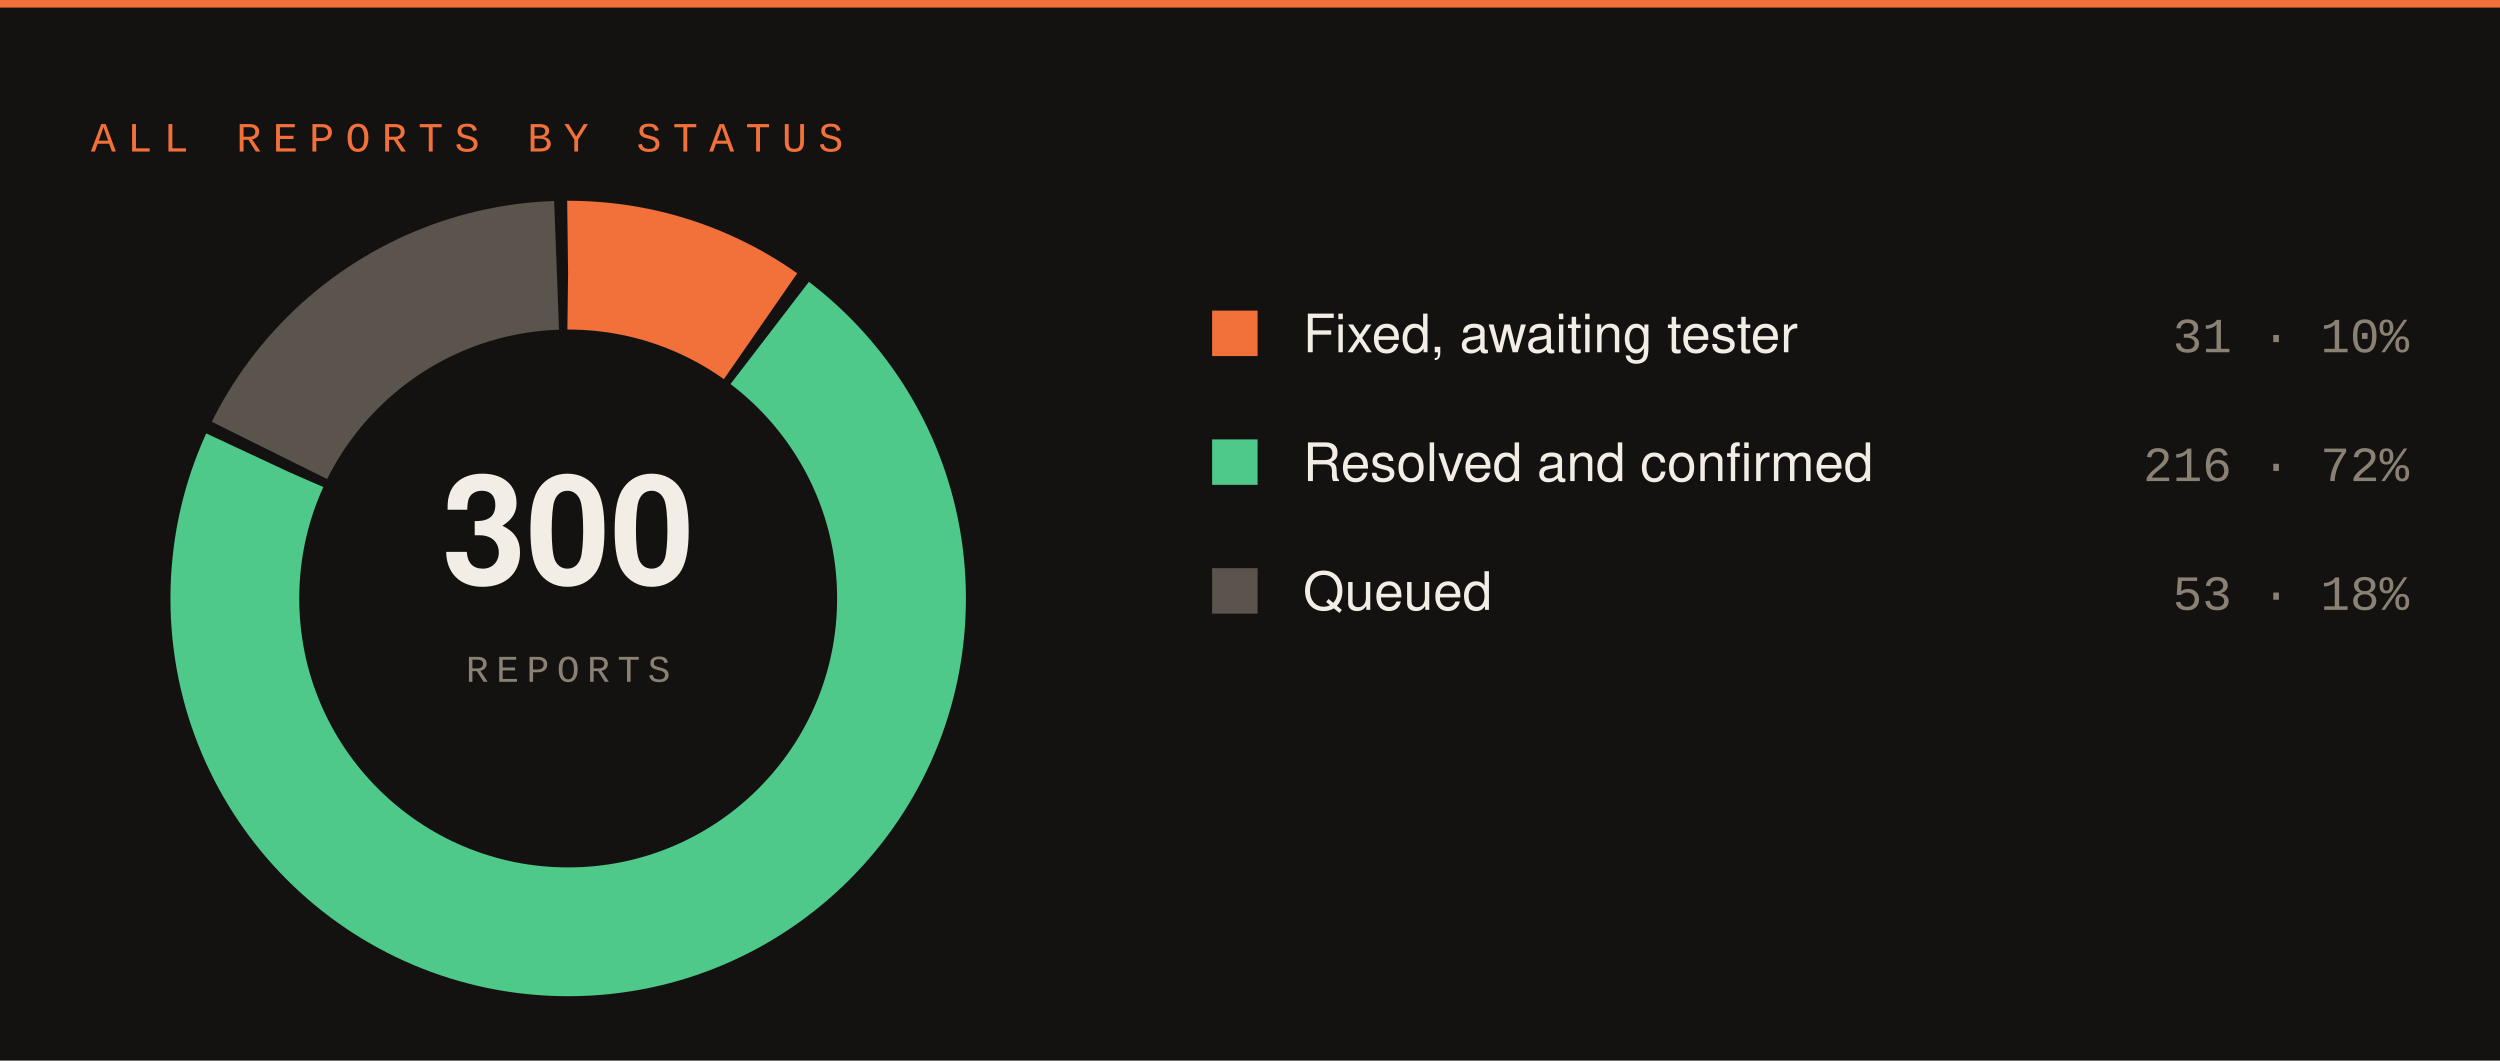
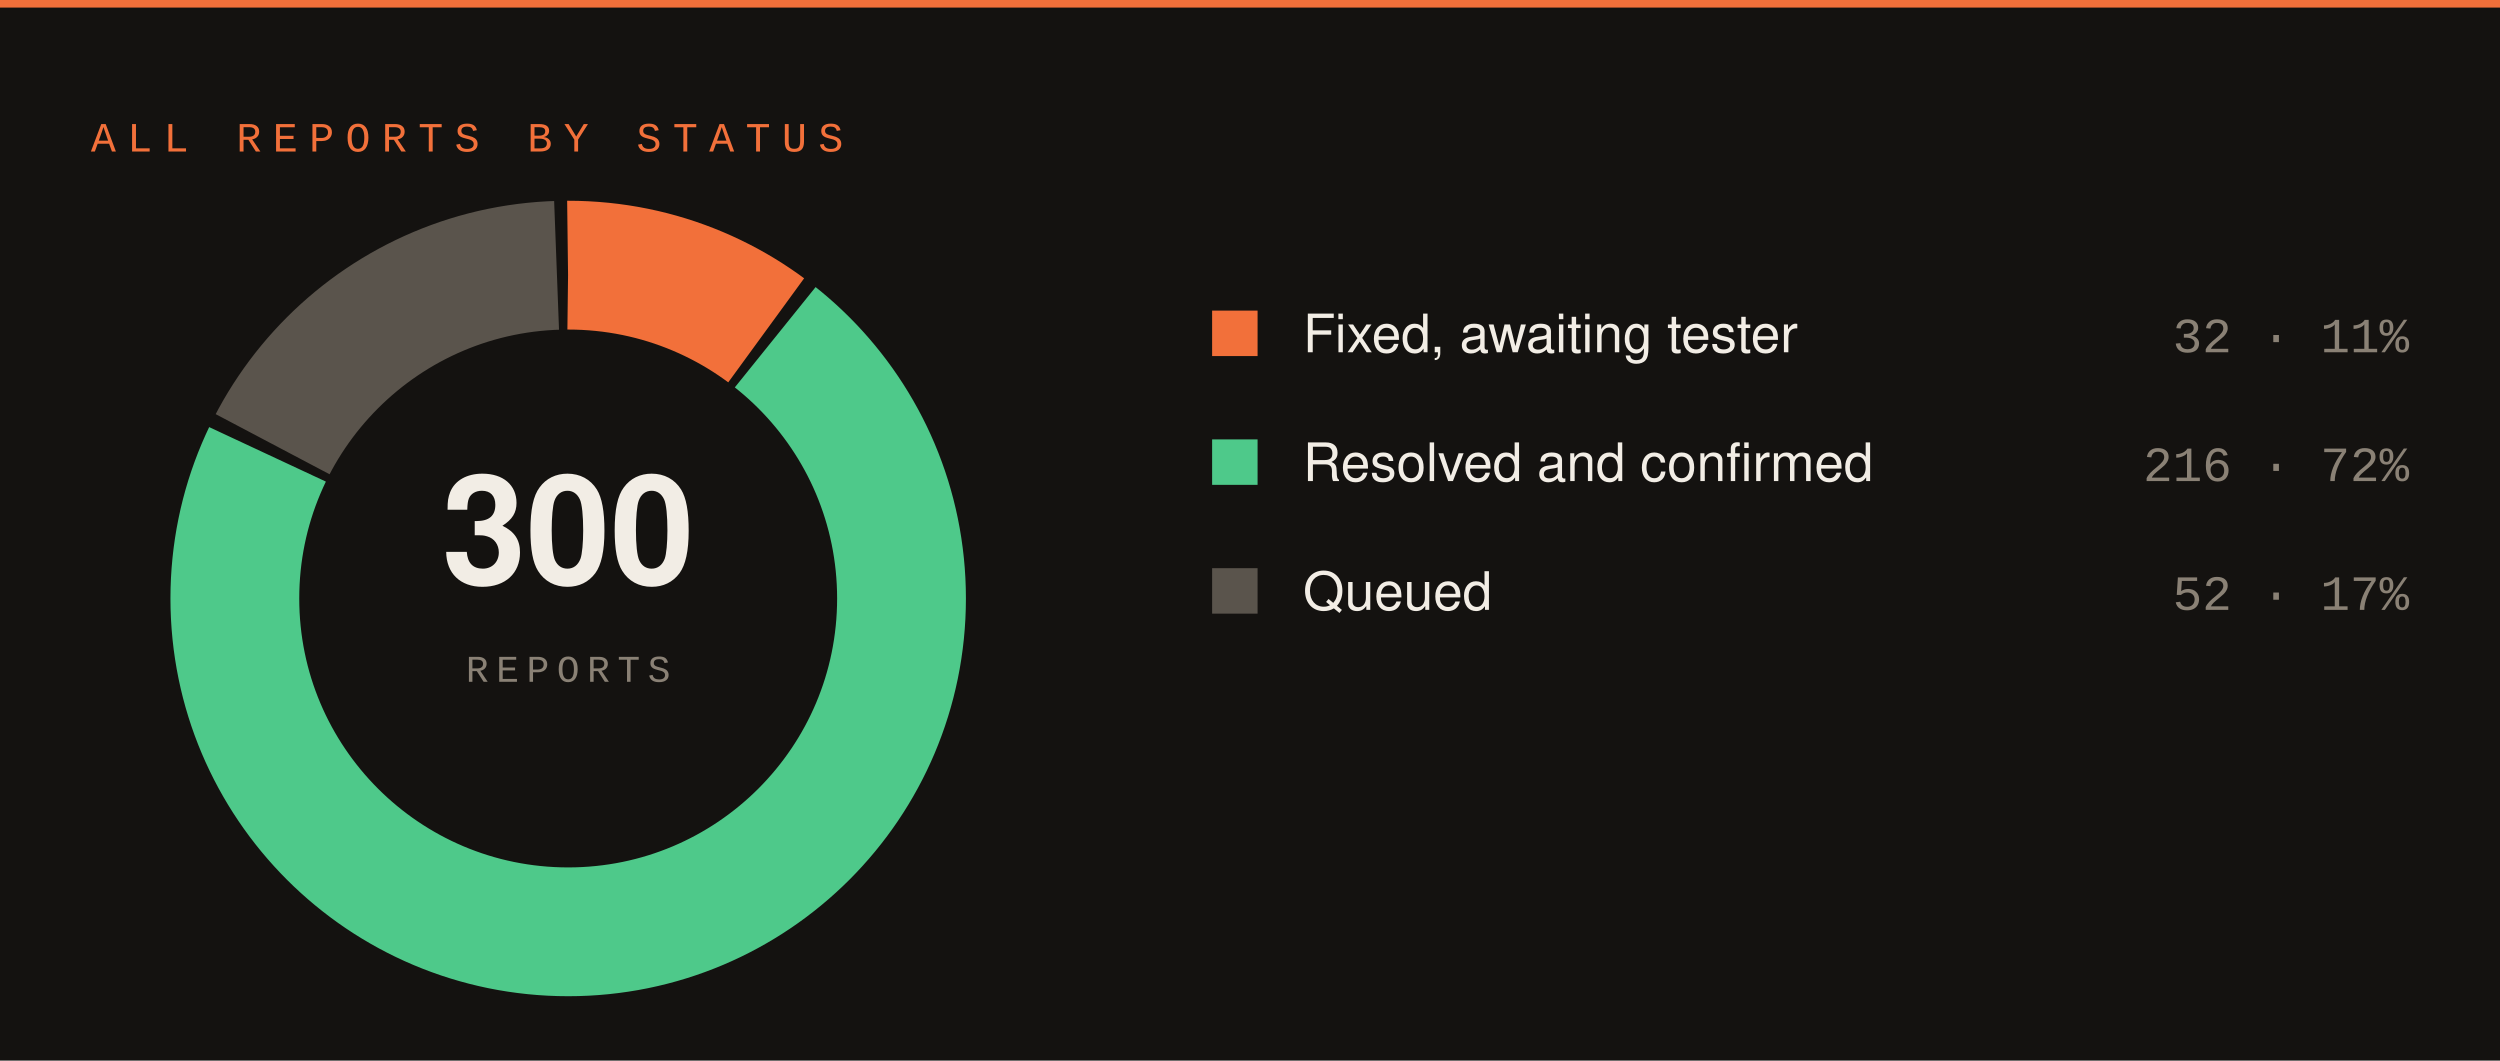
<svg xmlns="http://www.w3.org/2000/svg" width="660" height="280" viewBox="0 0 660 280">
  <rect width="660" height="280" fill="#141210" />
  <rect x="0" y="0" width="660" height="2" fill="#f2703a" />
  <text x="24" y="40" font-family="SFMono-Regular,Consolas,Liberation Mono,monospace" font-size="11" letter-spacing="3" fill="#f2703a">ALL REPORTS BY STATUS</text>
-   <circle cx="150" cy="158" r="88" fill="none" stroke="#f2703a" stroke-width="34" stroke-dasharray="54.14 498.79" stroke-dashoffset="-0.00" transform="rotate(-90 150 158)" />
-   <circle cx="150" cy="158" r="88" fill="none" stroke="#4ec98a" stroke-width="34" stroke-dasharray="395.10 157.82" stroke-dashoffset="-57.14" transform="rotate(-90 150 158)" />
-   <circle cx="150" cy="158" r="88" fill="none" stroke="#5a544c" stroke-width="34" stroke-dasharray="94.68 458.24" stroke-dashoffset="-455.24" transform="rotate(-90 150 158)" />
+   <circle cx="150" cy="158" r="88" fill="none" stroke="#f2703a" stroke-width="34" stroke-dasharray="55.98 496.94" stroke-dashoffset="-0.00" transform="rotate(-90 150 158)" />
+   <circle cx="150" cy="158" r="88" fill="none" stroke="#4ec98a" stroke-width="34" stroke-dasharray="395.10 157.82" stroke-dashoffset="-58.98" transform="rotate(-90 150 158)" />
+   <circle cx="150" cy="158" r="88" fill="none" stroke="#5a544c" stroke-width="34" stroke-dasharray="92.84 460.08" stroke-dashoffset="-457.08" transform="rotate(-90 150 158)" />
  <text x="150" y="154" font-family="-apple-system,Segoe UI,Helvetica,Arial,sans-serif" font-size="40" font-weight="700" fill="#f2ede5" text-anchor="middle">300</text>
  <text x="150" y="180" font-family="SFMono-Regular,Consolas,Liberation Mono,monospace" font-size="10" letter-spacing="2" fill="#8a8175" text-anchor="middle">REPORTS</text>
  <rect x="320" y="82" width="12" height="12" fill="#f2703a" />
  <text x="344" y="93" font-family="-apple-system,Segoe UI,Helvetica,Arial,sans-serif" font-size="14" fill="#f2ede5">Fixed, awaiting tester</text>
-   <text x="636" y="93" font-family="SFMono-Regular,Consolas,Liberation Mono,monospace" font-size="13" fill="#8a8175" text-anchor="end">31 · 10%</text>
+   <text x="636" y="93" font-family="SFMono-Regular,Consolas,Liberation Mono,monospace" font-size="13" fill="#8a8175" text-anchor="end">32 · 11%</text>
  <rect x="320" y="116" width="12" height="12" fill="#4ec98a" />
  <text x="344" y="127" font-family="-apple-system,Segoe UI,Helvetica,Arial,sans-serif" font-size="14" fill="#f2ede5">Resolved and confirmed</text>
  <text x="636" y="127" font-family="SFMono-Regular,Consolas,Liberation Mono,monospace" font-size="13" fill="#8a8175" text-anchor="end">216 · 72%</text>
  <rect x="320" y="150" width="12" height="12" fill="#5a544c" />
  <text x="344" y="161" font-family="-apple-system,Segoe UI,Helvetica,Arial,sans-serif" font-size="14" fill="#f2ede5">Queued</text>
-   <text x="636" y="161" font-family="SFMono-Regular,Consolas,Liberation Mono,monospace" font-size="13" fill="#8a8175" text-anchor="end">53 · 18%</text>
+   <text x="636" y="161" font-family="SFMono-Regular,Consolas,Liberation Mono,monospace" font-size="13" fill="#8a8175" text-anchor="end">52 · 17%</text>
</svg>
